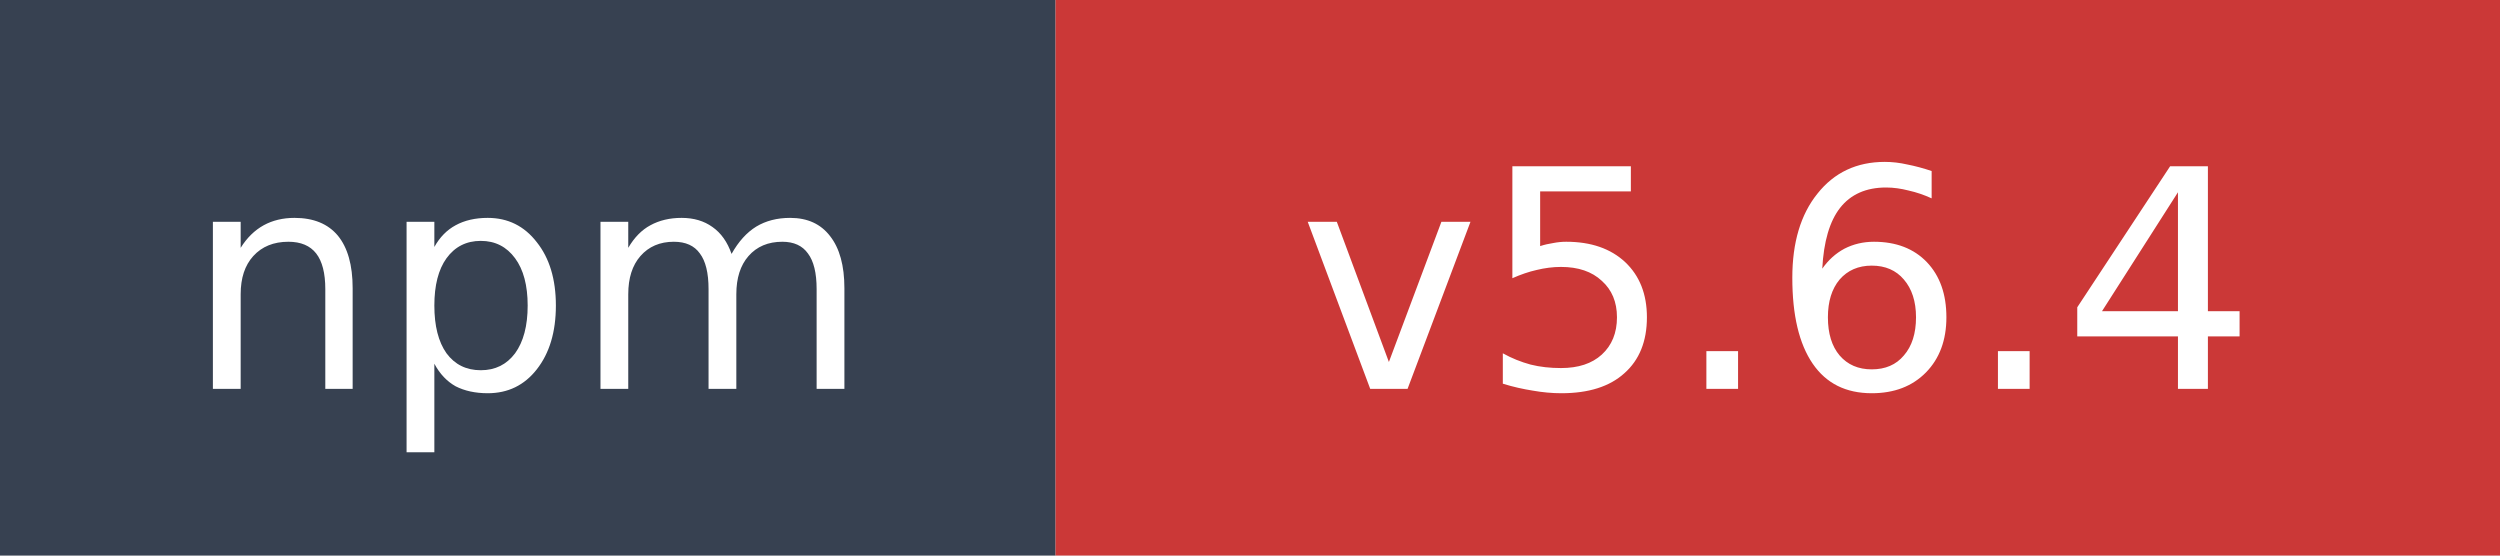
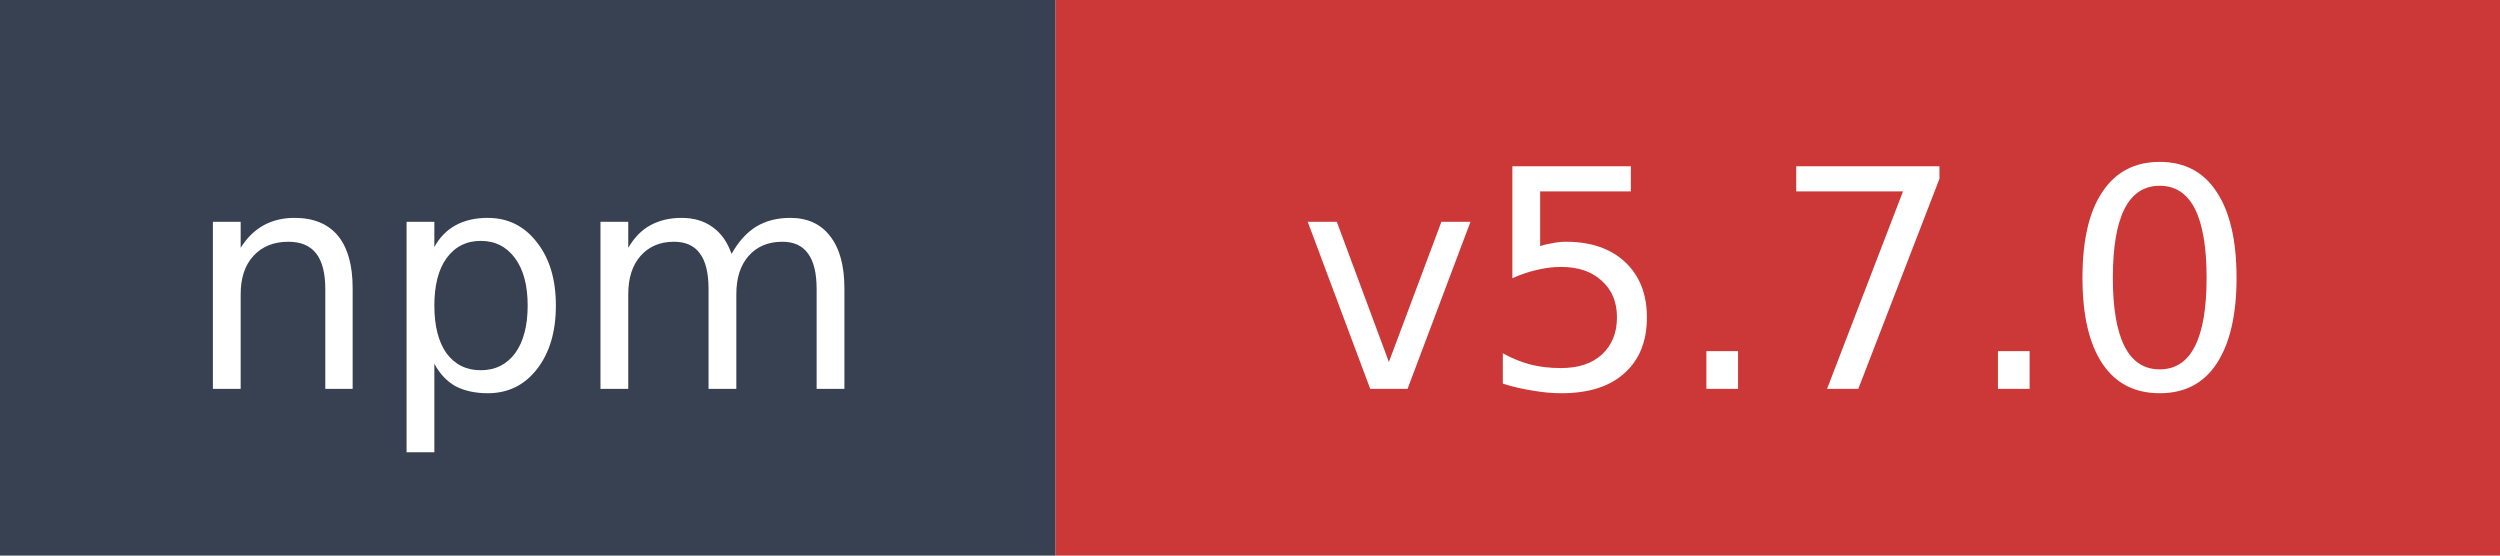
- <svg xmlns="http://www.w3.org/2000/svg" width="90" height="20" role="img" aria-label="npm: v5.6.4">
+ <svg xmlns="http://www.w3.org/2000/svg" width="90" height="20" role="img" aria-label="npm: v5.7.0">
  <rect width="38" height="20" fill="#374151" />
  <rect x="38" width="52" height="20" fill="#cb3837" />
  <text x="19" y="14" fill="#ffffff" font-family="Verdana,Geneva,DejaVu Sans,sans-serif" font-size="11" text-anchor="middle">npm</text>
-   <text x="64" y="14" fill="#ffffff" font-family="Verdana,Geneva,DejaVu Sans,sans-serif" font-size="11" text-anchor="middle">v5.6.4</text>
+   <text x="64" y="14" fill="#ffffff" font-family="Verdana,Geneva,DejaVu Sans,sans-serif" font-size="11" text-anchor="middle">v5.7.0</text>
</svg>
